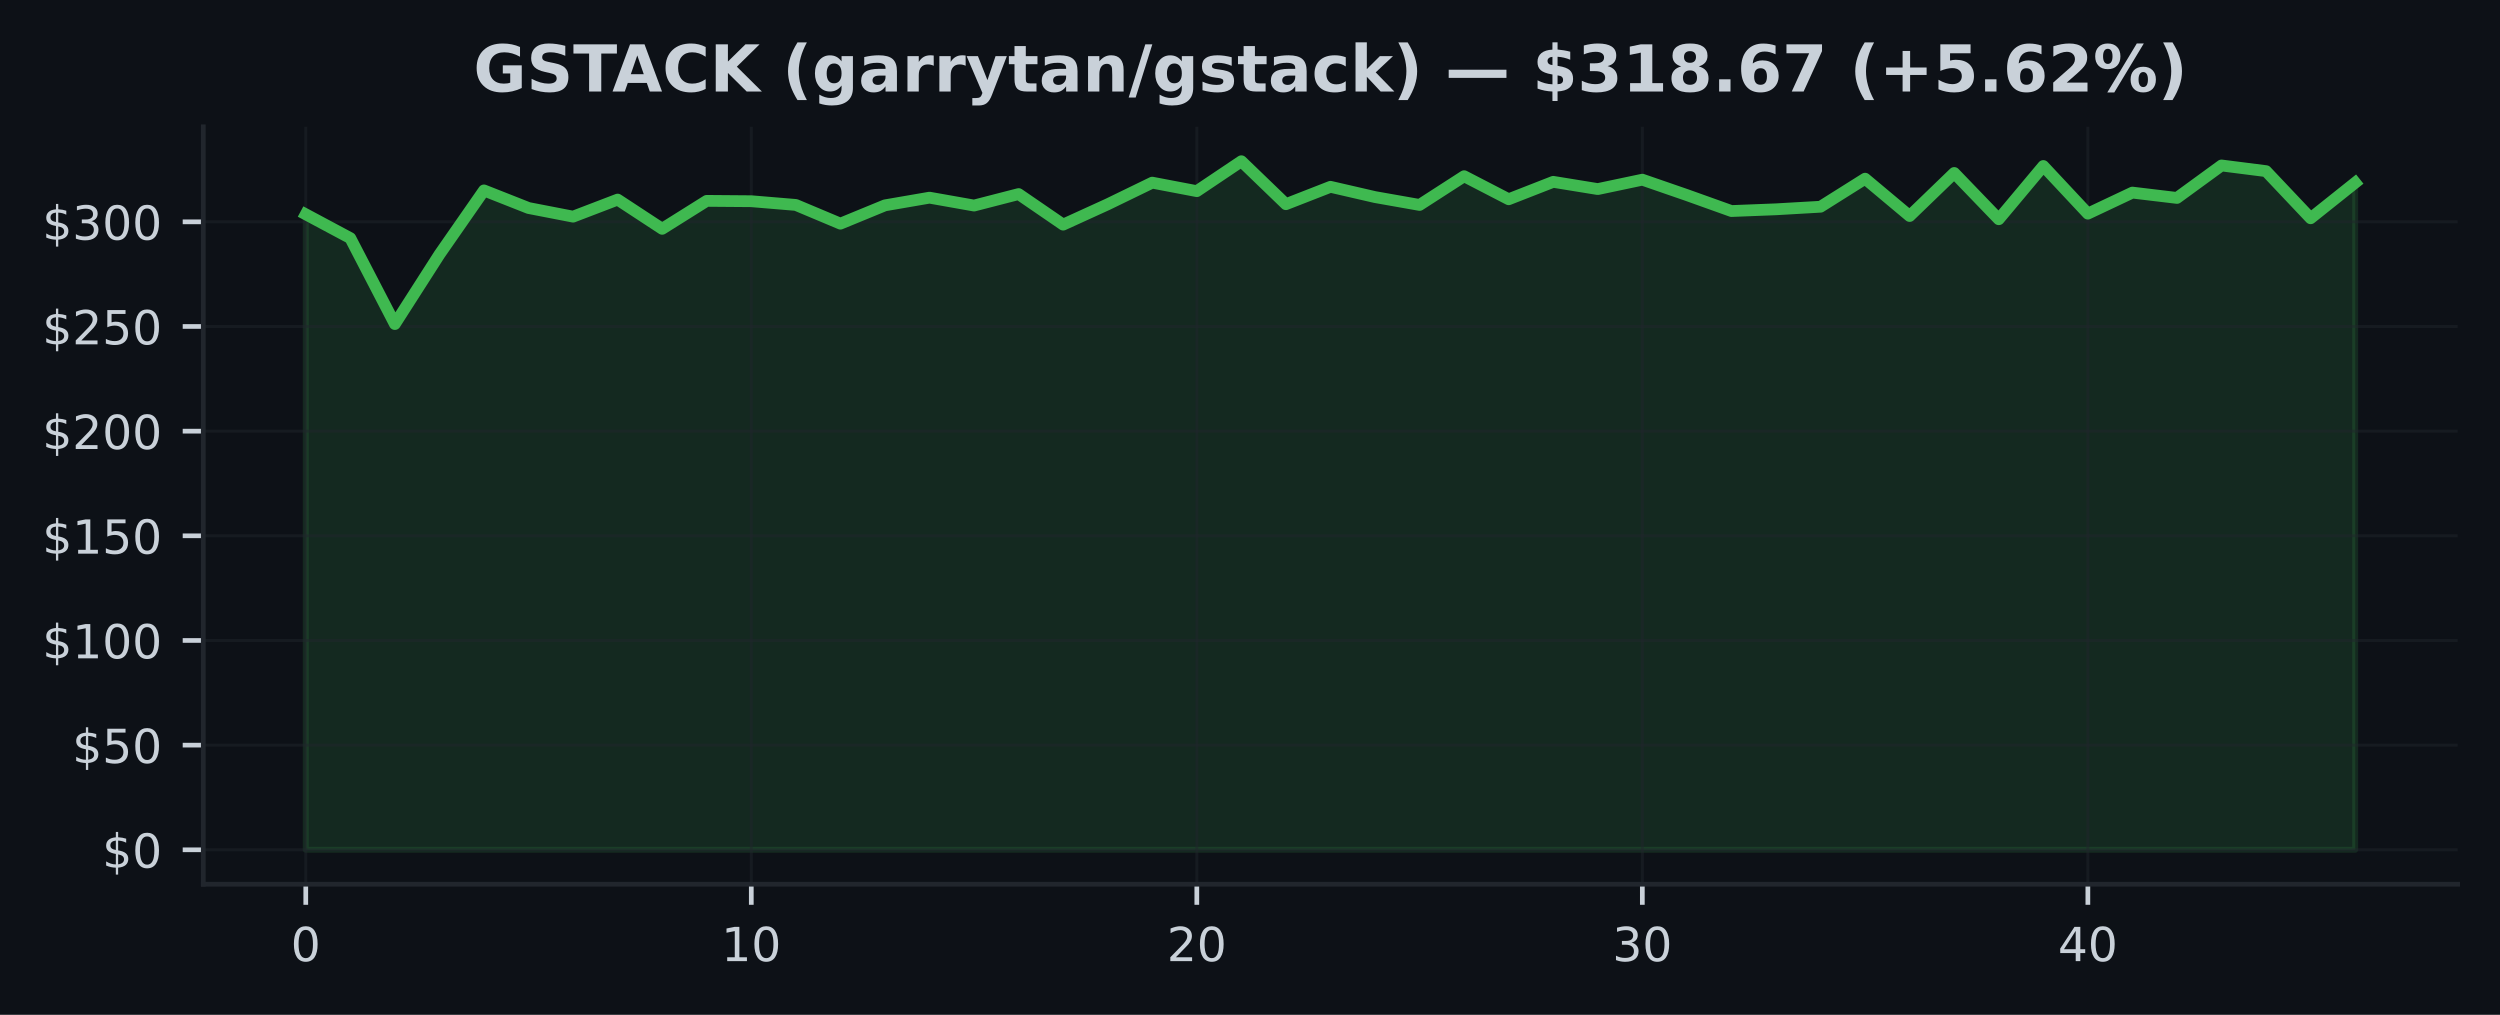
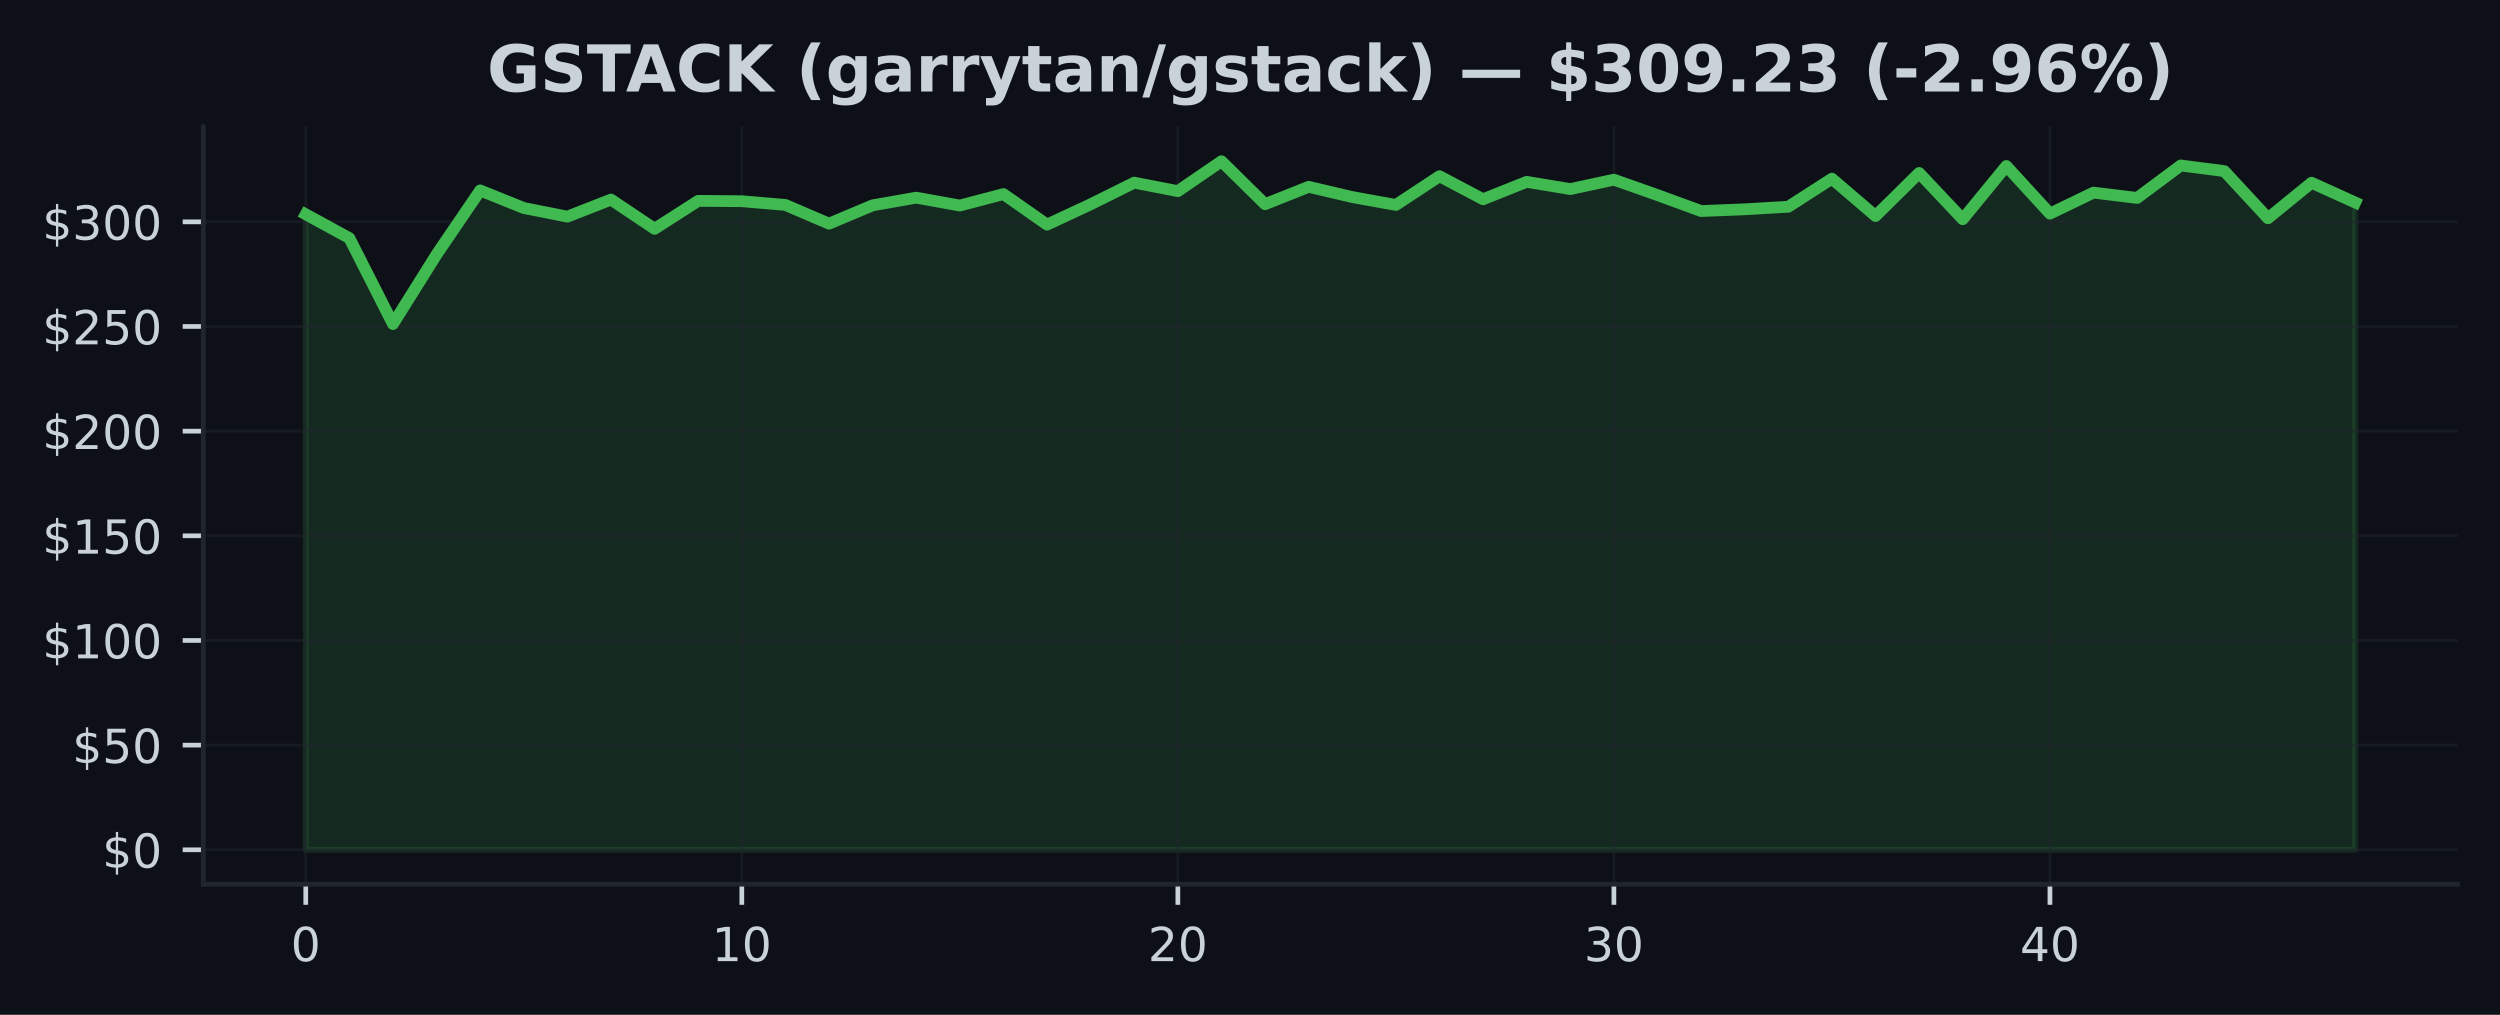
<svg xmlns="http://www.w3.org/2000/svg" xmlns:xlink="http://www.w3.org/1999/xlink" width="425pt" height="172.518pt" viewBox="0 0 425 172.518" version="1.1">
  <defs>
    <style type="text/css">*{stroke-linejoin: round; stroke-linecap: butt}</style>
  </defs>
  <g id="figure_1">
    <g id="patch_1">
      <path d="M 0 172.518  L 425 172.518  L 425 0  L 0 0  z " style="fill: #0d1117" />
    </g>
    <g id="axes_1">
      <g id="patch_2">
        <path d="M 34.56 150.318  L 417.8 150.318  L 417.8 21.558  L 34.56 21.558  z " style="fill: #0d1117" />
      </g>
      <g id="FillBetweenPolyCollection_1">
        <defs>
-           <path id="mef5ee1f7ca" d="M 51.98 -28.053  L 51.98 -136.086  L 59.554 -132.037  L 67.128 -117.433  L 74.702 -129.258  L 82.276 -140.147  L 89.85 -137.157  L 97.423 -135.688  L 104.997 -138.588  L 112.571 -133.62  L 120.145 -138.371  L 127.719 -138.31  L 135.293 -137.677  L 142.867 -134.496  L 150.441 -137.609  L 158.015 -138.915  L 165.589 -137.574  L 173.163 -139.527  L 180.737 -134.332  L 188.31 -137.787  L 195.884 -141.467  L 203.458 -140.022  L 211.032 -145.107  L 218.606 -137.805  L 226.18 -140.762  L 233.754 -139.015  L 241.328 -137.677  L 248.902 -142.563  L 256.476 -138.645  L 264.05 -141.606  L 271.623 -140.374  L 279.197 -141.972  L 286.771 -139.353  L 294.345 -136.642  L 301.919 -136.937  L 309.493 -137.375  L 317.067 -142.139  L 324.641 -135.798  L 332.215 -143.111  L 339.789 -135.25  L 347.363 -144.296  L 354.937 -136.2  L 362.51 -139.777  L 370.084 -138.869  L 377.658 -144.388  L 385.232 -143.424  L 392.806 -135.414  L 400.38 -141.453  L 400.38 -28.053  L 400.38 -28.053  L 392.806 -28.053  L 385.232 -28.053  L 377.658 -28.053  L 370.084 -28.053  L 362.51 -28.053  L 354.937 -28.053  L 347.363 -28.053  L 339.789 -28.053  L 332.215 -28.053  L 324.641 -28.053  L 317.067 -28.053  L 309.493 -28.053  L 301.919 -28.053  L 294.345 -28.053  L 286.771 -28.053  L 279.197 -28.053  L 271.623 -28.053  L 264.05 -28.053  L 256.476 -28.053  L 248.902 -28.053  L 241.328 -28.053  L 233.754 -28.053  L 226.18 -28.053  L 218.606 -28.053  L 211.032 -28.053  L 203.458 -28.053  L 195.884 -28.053  L 188.31 -28.053  L 180.737 -28.053  L 173.163 -28.053  L 165.589 -28.053  L 158.015 -28.053  L 150.441 -28.053  L 142.867 -28.053  L 135.293 -28.053  L 127.719 -28.053  L 120.145 -28.053  L 112.571 -28.053  L 104.997 -28.053  L 97.423 -28.053  L 89.85 -28.053  L 82.276 -28.053  L 74.702 -28.053  L 67.128 -28.053  L 59.554 -28.053  L 51.98 -28.053  z " style="stroke: #3fb950; stroke-opacity: 0.15" />
+           <path id="m33e5fd2561" d="M 51.98 -28.053  L 51.98 -136.086  L 59.393 -132.037  L 66.806 -117.433  L 74.218 -129.258  L 81.631 -140.147  L 89.044 -137.157  L 96.457 -135.688  L 103.869 -138.588  L 111.282 -133.62  L 118.695 -138.371  L 126.108 -138.31  L 133.52 -137.677  L 140.933 -134.496  L 148.346 -137.609  L 155.759 -138.915  L 163.171 -137.574  L 170.584 -139.527  L 177.997 -134.332  L 185.41 -137.787  L 192.823 -141.467  L 200.235 -140.022  L 207.648 -145.107  L 215.061 -137.805  L 222.474 -140.762  L 229.886 -139.015  L 237.299 -137.677  L 244.712 -142.563  L 252.125 -138.645  L 259.537 -141.606  L 266.95 -140.374  L 274.363 -141.972  L 281.776 -139.353  L 289.189 -136.642  L 296.601 -136.937  L 304.014 -137.375  L 311.427 -142.139  L 318.84 -135.798  L 326.252 -143.111  L 333.665 -135.25  L 341.078 -144.296  L 348.491 -136.2  L 355.903 -139.777  L 363.316 -138.869  L 370.729 -144.388  L 378.142 -143.424  L 385.554 -135.414  L 392.967 -141.453  L 400.38 -138.093  L 400.38 -28.053  L 400.38 -28.053  L 392.967 -28.053  L 385.554 -28.053  L 378.142 -28.053  L 370.729 -28.053  L 363.316 -28.053  L 355.903 -28.053  L 348.491 -28.053  L 341.078 -28.053  L 333.665 -28.053  L 326.252 -28.053  L 318.84 -28.053  L 311.427 -28.053  L 304.014 -28.053  L 296.601 -28.053  L 289.189 -28.053  L 281.776 -28.053  L 274.363 -28.053  L 266.95 -28.053  L 259.537 -28.053  L 252.125 -28.053  L 244.712 -28.053  L 237.299 -28.053  L 229.886 -28.053  L 222.474 -28.053  L 215.061 -28.053  L 207.648 -28.053  L 200.235 -28.053  L 192.823 -28.053  L 185.41 -28.053  L 177.997 -28.053  L 170.584 -28.053  L 163.171 -28.053  L 155.759 -28.053  L 148.346 -28.053  L 140.933 -28.053  L 133.52 -28.053  L 126.108 -28.053  L 118.695 -28.053  L 111.282 -28.053  L 103.869 -28.053  L 96.457 -28.053  L 89.044 -28.053  L 81.631 -28.053  L 74.218 -28.053  L 66.806 -28.053  L 59.393 -28.053  L 51.98 -28.053  z " style="stroke: #3fb950; stroke-opacity: 0.15" />
        </defs>
-         <g clip-path="url(#p9d06808f97)">
-           <use xlink:href="#mef5ee1f7ca" x="0" y="172.518" style="fill: #3fb950; fill-opacity: 0.15; stroke: #3fb950; stroke-opacity: 0.15" />
+         <g clip-path="url(#p69339e073c)">
+           <use xlink:href="#m33e5fd2561" x="0" y="172.518" style="fill: #3fb950; fill-opacity: 0.15; stroke: #3fb950; stroke-opacity: 0.15" />
        </g>
      </g>
      <g id="matplotlib.axis_1">
        <g id="xtick_1">
          <g id="line2d_1">
-             <path d="M 51.98 150.318  L 51.98 21.558  " clip-path="url(#p9d06808f97)" style="fill: none; stroke: #21262d; stroke-opacity: 0.5; stroke-width: 0.5; stroke-linecap: square" />
+             <path d="M 51.98 150.318  L 51.98 21.558  " clip-path="url(#p69339e073c)" style="fill: none; stroke: #21262d; stroke-opacity: 0.5; stroke-width: 0.5; stroke-linecap: square" />
          </g>
          <g id="line2d_2">
            <defs>
-               <path id="m69c6d85998" d="M 0 0  L 0 3.5  " style="stroke: #c9d1d9; stroke-width: 0.8" />
+               <path id="m7c36e8b592" d="M 0 0  L 0 3.5  " style="stroke: #c9d1d9; stroke-width: 0.8" />
            </defs>
            <g>
-               <use xlink:href="#m69c6d85998" x="51.98" y="150.318" style="fill: #c9d1d9; stroke: #c9d1d9; stroke-width: 0.8" />
+               <use xlink:href="#m7c36e8b592" x="51.98" y="150.318" style="fill: #c9d1d9; stroke: #c9d1d9; stroke-width: 0.8" />
            </g>
          </g>
          <g id="text_1">
            <g style="fill: #c9d1d9" transform="translate(49.435 163.3964) scale(0.08 -0.08)">
              <defs>
                <path id="DejaVuSans-13" d="M 2034 4250  Q 1547 4250 1301 3770  Q 1056 3291 1056 2328  Q 1056 1369 1301 889  Q 1547 409 2034 409  Q 2525 409 2770 889  Q 3016 1369 3016 2328  Q 3016 3291 2770 3770  Q 2525 4250 2034 4250  z M 2034 4750  Q 2819 4750 3233 4129  Q 3647 3509 3647 2328  Q 3647 1150 3233 529  Q 2819 -91 2034 -91  Q 1250 -91 836 529  Q 422 1150 422 2328  Q 422 3509 836 4129  Q 1250 4750 2034 4750  z " transform="scale(0.015625)" />
              </defs>
              <use xlink:href="#DejaVuSans-13" />
            </g>
          </g>
        </g>
        <g id="xtick_2">
          <g id="line2d_3">
-             <path d="M 127.719 150.318  L 127.719 21.558  " clip-path="url(#p9d06808f97)" style="fill: none; stroke: #21262d; stroke-opacity: 0.5; stroke-width: 0.5; stroke-linecap: square" />
+             <path d="M 126.108 150.318  L 126.108 21.558  " clip-path="url(#p69339e073c)" style="fill: none; stroke: #21262d; stroke-opacity: 0.5; stroke-width: 0.5; stroke-linecap: square" />
          </g>
          <g id="line2d_4">
            <g>
-               <use xlink:href="#m69c6d85998" x="127.719" y="150.318" style="fill: #c9d1d9; stroke: #c9d1d9; stroke-width: 0.8" />
+               <use xlink:href="#m7c36e8b592" x="126.108" y="150.318" style="fill: #c9d1d9; stroke: #c9d1d9; stroke-width: 0.8" />
            </g>
          </g>
          <g id="text_2">
-             <g style="fill: #c9d1d9" transform="translate(122.6291 163.3964) scale(0.08 -0.08)">
+             <g style="fill: #c9d1d9" transform="translate(121.0177 163.3964) scale(0.08 -0.08)">
              <defs>
                <path id="DejaVuSans-14" d="M 794 531  L 1825 531  L 1825 4091  L 703 3866  L 703 4441  L 1819 4666  L 2450 4666  L 2450 531  L 3481 531  L 3481 0  L 794 0  L 794 531  z " transform="scale(0.015625)" />
              </defs>
              <use xlink:href="#DejaVuSans-14" />
              <use xlink:href="#DejaVuSans-13" transform="translate(63.625 0)" />
            </g>
          </g>
        </g>
        <g id="xtick_3">
          <g id="line2d_5">
-             <path d="M 203.458 150.318  L 203.458 21.558  " clip-path="url(#p9d06808f97)" style="fill: none; stroke: #21262d; stroke-opacity: 0.5; stroke-width: 0.5; stroke-linecap: square" />
+             <path d="M 200.235 150.318  L 200.235 21.558  " clip-path="url(#p69339e073c)" style="fill: none; stroke: #21262d; stroke-opacity: 0.5; stroke-width: 0.5; stroke-linecap: square" />
          </g>
          <g id="line2d_6">
            <g>
-               <use xlink:href="#m69c6d85998" x="203.458" y="150.318" style="fill: #c9d1d9; stroke: #c9d1d9; stroke-width: 0.8" />
+               <use xlink:href="#m7c36e8b592" x="200.235" y="150.318" style="fill: #c9d1d9; stroke: #c9d1d9; stroke-width: 0.8" />
            </g>
          </g>
          <g id="text_3">
-             <g style="fill: #c9d1d9" transform="translate(198.3683 163.3964) scale(0.08 -0.08)">
+             <g style="fill: #c9d1d9" transform="translate(195.1453 163.3964) scale(0.08 -0.08)">
              <defs>
                <path id="DejaVuSans-15" d="M 1228 531  L 3431 531  L 3431 0  L 469 0  L 469 531  Q 828 903 1448 1529  Q 2069 2156 2228 2338  Q 2531 2678 2651 2914  Q 2772 3150 2772 3378  Q 2772 3750 2511 3984  Q 2250 4219 1831 4219  Q 1534 4219 1204 4116  Q 875 4013 500 3803  L 500 4441  Q 881 4594 1212 4672  Q 1544 4750 1819 4750  Q 2544 4750 2975 4387  Q 3406 4025 3406 3419  Q 3406 3131 3298 2873  Q 3191 2616 2906 2266  Q 2828 2175 2409 1742  Q 1991 1309 1228 531  z " transform="scale(0.015625)" />
              </defs>
              <use xlink:href="#DejaVuSans-15" />
              <use xlink:href="#DejaVuSans-13" transform="translate(63.625 0)" />
            </g>
          </g>
        </g>
        <g id="xtick_4">
          <g id="line2d_7">
-             <path d="M 279.197 150.318  L 279.197 21.558  " clip-path="url(#p9d06808f97)" style="fill: none; stroke: #21262d; stroke-opacity: 0.5; stroke-width: 0.5; stroke-linecap: square" />
+             <path d="M 274.363 150.318  L 274.363 21.558  " clip-path="url(#p69339e073c)" style="fill: none; stroke: #21262d; stroke-opacity: 0.5; stroke-width: 0.5; stroke-linecap: square" />
          </g>
          <g id="line2d_8">
            <g>
-               <use xlink:href="#m69c6d85998" x="279.197" y="150.318" style="fill: #c9d1d9; stroke: #c9d1d9; stroke-width: 0.8" />
+               <use xlink:href="#m7c36e8b592" x="274.363" y="150.318" style="fill: #c9d1d9; stroke: #c9d1d9; stroke-width: 0.8" />
            </g>
          </g>
          <g id="text_4">
-             <g style="fill: #c9d1d9" transform="translate(274.1074 163.3964) scale(0.08 -0.08)">
+             <g style="fill: #c9d1d9" transform="translate(269.273 163.3964) scale(0.08 -0.08)">
              <defs>
                <path id="DejaVuSans-16" d="M 2597 2516  Q 3050 2419 3304 2112  Q 3559 1806 3559 1356  Q 3559 666 3084 287  Q 2609 -91 1734 -91  Q 1441 -91 1130 -33  Q 819 25 488 141  L 488 750  Q 750 597 1062 519  Q 1375 441 1716 441  Q 2309 441 2620 675  Q 2931 909 2931 1356  Q 2931 1769 2642 2001  Q 2353 2234 1838 2234  L 1294 2234  L 1294 2753  L 1863 2753  Q 2328 2753 2575 2939  Q 2822 3125 2822 3475  Q 2822 3834 2567 4026  Q 2313 4219 1838 4219  Q 1578 4219 1281 4162  Q 984 4106 628 3988  L 628 4550  Q 988 4650 1302 4700  Q 1616 4750 1894 4750  Q 2613 4750 3031 4423  Q 3450 4097 3450 3541  Q 3450 3153 3228 2886  Q 3006 2619 2597 2516  z " transform="scale(0.015625)" />
              </defs>
              <use xlink:href="#DejaVuSans-16" />
              <use xlink:href="#DejaVuSans-13" transform="translate(63.625 0)" />
            </g>
          </g>
        </g>
        <g id="xtick_5">
          <g id="line2d_9">
-             <path d="M 354.937 150.318  L 354.937 21.558  " clip-path="url(#p9d06808f97)" style="fill: none; stroke: #21262d; stroke-opacity: 0.5; stroke-width: 0.5; stroke-linecap: square" />
+             <path d="M 348.491 150.318  L 348.491 21.558  " clip-path="url(#p69339e073c)" style="fill: none; stroke: #21262d; stroke-opacity: 0.5; stroke-width: 0.5; stroke-linecap: square" />
          </g>
          <g id="line2d_10">
            <g>
-               <use xlink:href="#m69c6d85998" x="354.937" y="150.318" style="fill: #c9d1d9; stroke: #c9d1d9; stroke-width: 0.8" />
+               <use xlink:href="#m7c36e8b592" x="348.491" y="150.318" style="fill: #c9d1d9; stroke: #c9d1d9; stroke-width: 0.8" />
            </g>
          </g>
          <g id="text_5">
-             <g style="fill: #c9d1d9" transform="translate(349.8465 163.3964) scale(0.08 -0.08)">
+             <g style="fill: #c9d1d9" transform="translate(343.4006 163.3964) scale(0.08 -0.08)">
              <defs>
                <path id="DejaVuSans-17" d="M 2419 4116  L 825 1625  L 2419 1625  L 2419 4116  z M 2253 4666  L 3047 4666  L 3047 1625  L 3713 1625  L 3713 1100  L 3047 1100  L 3047 0  L 2419 0  L 2419 1100  L 313 1100  L 313 1709  L 2253 4666  z " transform="scale(0.015625)" />
              </defs>
              <use xlink:href="#DejaVuSans-17" />
              <use xlink:href="#DejaVuSans-13" transform="translate(63.625 0)" />
            </g>
          </g>
        </g>
      </g>
      <g id="matplotlib.axis_2">
        <g id="ytick_1">
          <g id="line2d_11">
-             <path d="M 34.56 144.466  L 417.8 144.466  " clip-path="url(#p9d06808f97)" style="fill: none; stroke: #21262d; stroke-opacity: 0.5; stroke-width: 0.5; stroke-linecap: square" />
+             <path d="M 34.56 144.466  L 417.8 144.466  " clip-path="url(#p69339e073c)" style="fill: none; stroke: #21262d; stroke-opacity: 0.5; stroke-width: 0.5; stroke-linecap: square" />
          </g>
          <g id="line2d_12">
            <defs>
-               <path id="m3ed10aef2b" d="M 0 0  L -3.5 0  " style="stroke: #c9d1d9; stroke-width: 0.8" />
+               <path id="m78be87bc01" d="M 0 0  L -3.5 0  " style="stroke: #c9d1d9; stroke-width: 0.8" />
            </defs>
            <g>
-               <use xlink:href="#m3ed10aef2b" x="34.56" y="144.466" style="fill: #c9d1d9; stroke: #c9d1d9; stroke-width: 0.8" />
+               <use xlink:href="#m78be87bc01" x="34.56" y="144.466" style="fill: #c9d1d9; stroke: #c9d1d9; stroke-width: 0.8" />
            </g>
          </g>
          <g id="text_6">
            <g style="fill: #c9d1d9" transform="translate(17.38 147.5049) scale(0.08 -0.08)">
              <defs>
                <path id="DejaVuSans-7" d="M 2163 -941  L 1850 -941  L 1847 0  Q 1519 6 1191 76  Q 863 147 531 288  L 531 850  Q 850 650 1176 548  Q 1503 447 1850 444  L 1850 1869  Q 1159 1981 845 2250  Q 531 2519 531 2988  Q 531 3497 872 3790  Q 1213 4084 1850 4128  L 1850 4863  L 2163 4863  L 2163 4138  Q 2453 4125 2725 4076  Q 2997 4028 3256 3944  L 3256 3397  Q 2997 3528 2723 3600  Q 2450 3672 2163 3684  L 2163 2350  Q 2872 2241 3206 1959  Q 3541 1678 3541 1191  Q 3541 663 3186 358  Q 2831 53 2163 6  L 2163 -941  z M 1850 2406  L 1850 3688  Q 1488 3647 1297 3481  Q 1106 3316 1106 3041  Q 1106 2772 1282 2622  Q 1459 2472 1850 2406  z M 2163 1806  L 2163 453  Q 2559 506 2761 678  Q 2963 850 2963 1131  Q 2963 1406 2770 1568  Q 2578 1731 2163 1806  z " transform="scale(0.015625)" />
              </defs>
              <use xlink:href="#DejaVuSans-7" />
              <use xlink:href="#DejaVuSans-13" transform="translate(63.625 0)" />
            </g>
          </g>
        </g>
        <g id="ytick_2">
          <g id="line2d_13">
-             <path d="M 34.56 126.673  L 417.8 126.673  " clip-path="url(#p9d06808f97)" style="fill: none; stroke: #21262d; stroke-opacity: 0.5; stroke-width: 0.5; stroke-linecap: square" />
+             <path d="M 34.56 126.673  L 417.8 126.673  " clip-path="url(#p69339e073c)" style="fill: none; stroke: #21262d; stroke-opacity: 0.5; stroke-width: 0.5; stroke-linecap: square" />
          </g>
          <g id="line2d_14">
            <g>
-               <use xlink:href="#m3ed10aef2b" x="34.56" y="126.673" style="fill: #c9d1d9; stroke: #c9d1d9; stroke-width: 0.8" />
+               <use xlink:href="#m78be87bc01" x="34.56" y="126.673" style="fill: #c9d1d9; stroke: #c9d1d9; stroke-width: 0.8" />
            </g>
          </g>
          <g id="text_7">
            <g style="fill: #c9d1d9" transform="translate(12.29 129.7122) scale(0.08 -0.08)">
              <defs>
                <path id="DejaVuSans-18" d="M 691 4666  L 3169 4666  L 3169 4134  L 1269 4134  L 1269 2991  Q 1406 3038 1543 3061  Q 1681 3084 1819 3084  Q 2600 3084 3056 2656  Q 3513 2228 3513 1497  Q 3513 744 3044 326  Q 2575 -91 1722 -91  Q 1428 -91 1123 -41  Q 819 9 494 109  L 494 744  Q 775 591 1075 516  Q 1375 441 1709 441  Q 2250 441 2565 725  Q 2881 1009 2881 1497  Q 2881 1984 2565 2268  Q 2250 2553 1709 2553  Q 1456 2553 1204 2497  Q 953 2441 691 2322  L 691 4666  z " transform="scale(0.015625)" />
              </defs>
              <use xlink:href="#DejaVuSans-7" />
              <use xlink:href="#DejaVuSans-18" transform="translate(63.625 0)" />
              <use xlink:href="#DejaVuSans-13" transform="translate(127.25 0)" />
            </g>
          </g>
        </g>
        <g id="ytick_3">
          <g id="line2d_15">
-             <path d="M 34.56 108.88  L 417.8 108.88  " clip-path="url(#p9d06808f97)" style="fill: none; stroke: #21262d; stroke-opacity: 0.5; stroke-width: 0.5; stroke-linecap: square" />
+             <path d="M 34.56 108.88  L 417.8 108.88  " clip-path="url(#p69339e073c)" style="fill: none; stroke: #21262d; stroke-opacity: 0.5; stroke-width: 0.5; stroke-linecap: square" />
          </g>
          <g id="line2d_16">
            <g>
-               <use xlink:href="#m3ed10aef2b" x="34.56" y="108.88" style="fill: #c9d1d9; stroke: #c9d1d9; stroke-width: 0.8" />
+               <use xlink:href="#m78be87bc01" x="34.56" y="108.88" style="fill: #c9d1d9; stroke: #c9d1d9; stroke-width: 0.8" />
            </g>
          </g>
          <g id="text_8">
            <g style="fill: #c9d1d9" transform="translate(7.2 111.9196) scale(0.08 -0.08)">
              <use xlink:href="#DejaVuSans-7" />
              <use xlink:href="#DejaVuSans-14" transform="translate(63.625 0)" />
              <use xlink:href="#DejaVuSans-13" transform="translate(127.25 0)" />
              <use xlink:href="#DejaVuSans-13" transform="translate(190.875 0)" />
            </g>
          </g>
        </g>
        <g id="ytick_4">
          <g id="line2d_17">
-             <path d="M 34.56 91.087  L 417.8 91.087  " clip-path="url(#p9d06808f97)" style="fill: none; stroke: #21262d; stroke-opacity: 0.5; stroke-width: 0.5; stroke-linecap: square" />
+             <path d="M 34.56 91.087  L 417.8 91.087  " clip-path="url(#p69339e073c)" style="fill: none; stroke: #21262d; stroke-opacity: 0.5; stroke-width: 0.5; stroke-linecap: square" />
          </g>
          <g id="line2d_18">
            <g>
-               <use xlink:href="#m3ed10aef2b" x="34.56" y="91.087" style="fill: #c9d1d9; stroke: #c9d1d9; stroke-width: 0.8" />
+               <use xlink:href="#m78be87bc01" x="34.56" y="91.087" style="fill: #c9d1d9; stroke: #c9d1d9; stroke-width: 0.8" />
            </g>
          </g>
          <g id="text_9">
            <g style="fill: #c9d1d9" transform="translate(7.2 94.12686) scale(0.08 -0.08)">
              <use xlink:href="#DejaVuSans-7" />
              <use xlink:href="#DejaVuSans-14" transform="translate(63.625 0)" />
              <use xlink:href="#DejaVuSans-18" transform="translate(127.25 0)" />
              <use xlink:href="#DejaVuSans-13" transform="translate(190.875 0)" />
            </g>
          </g>
        </g>
        <g id="ytick_5">
          <g id="line2d_19">
-             <path d="M 34.56 73.295  L 417.8 73.295  " clip-path="url(#p9d06808f97)" style="fill: none; stroke: #21262d; stroke-opacity: 0.5; stroke-width: 0.5; stroke-linecap: square" />
+             <path d="M 34.56 73.295  L 417.8 73.295  " clip-path="url(#p69339e073c)" style="fill: none; stroke: #21262d; stroke-opacity: 0.5; stroke-width: 0.5; stroke-linecap: square" />
          </g>
          <g id="line2d_20">
            <g>
-               <use xlink:href="#m3ed10aef2b" x="34.56" y="73.295" style="fill: #c9d1d9; stroke: #c9d1d9; stroke-width: 0.8" />
+               <use xlink:href="#m78be87bc01" x="34.56" y="73.295" style="fill: #c9d1d9; stroke: #c9d1d9; stroke-width: 0.8" />
            </g>
          </g>
          <g id="text_10">
            <g style="fill: #c9d1d9" transform="translate(7.2 76.33417) scale(0.08 -0.08)">
              <use xlink:href="#DejaVuSans-7" />
              <use xlink:href="#DejaVuSans-15" transform="translate(63.625 0)" />
              <use xlink:href="#DejaVuSans-13" transform="translate(127.25 0)" />
              <use xlink:href="#DejaVuSans-13" transform="translate(190.875 0)" />
            </g>
          </g>
        </g>
        <g id="ytick_6">
          <g id="line2d_21">
-             <path d="M 34.56 55.502  L 417.8 55.502  " clip-path="url(#p9d06808f97)" style="fill: none; stroke: #21262d; stroke-opacity: 0.5; stroke-width: 0.5; stroke-linecap: square" />
+             <path d="M 34.56 55.502  L 417.8 55.502  " clip-path="url(#p69339e073c)" style="fill: none; stroke: #21262d; stroke-opacity: 0.5; stroke-width: 0.5; stroke-linecap: square" />
          </g>
          <g id="line2d_22">
            <g>
-               <use xlink:href="#m3ed10aef2b" x="34.56" y="55.502" style="fill: #c9d1d9; stroke: #c9d1d9; stroke-width: 0.8" />
+               <use xlink:href="#m78be87bc01" x="34.56" y="55.502" style="fill: #c9d1d9; stroke: #c9d1d9; stroke-width: 0.8" />
            </g>
          </g>
          <g id="text_11">
            <g style="fill: #c9d1d9" transform="translate(7.2 58.54148) scale(0.08 -0.08)">
              <use xlink:href="#DejaVuSans-7" />
              <use xlink:href="#DejaVuSans-15" transform="translate(63.625 0)" />
              <use xlink:href="#DejaVuSans-18" transform="translate(127.25 0)" />
              <use xlink:href="#DejaVuSans-13" transform="translate(190.875 0)" />
            </g>
          </g>
        </g>
        <g id="ytick_7">
          <g id="line2d_23">
-             <path d="M 34.56 37.709  L 417.8 37.709  " clip-path="url(#p9d06808f97)" style="fill: none; stroke: #21262d; stroke-opacity: 0.5; stroke-width: 0.5; stroke-linecap: square" />
+             <path d="M 34.56 37.709  L 417.8 37.709  " clip-path="url(#p69339e073c)" style="fill: none; stroke: #21262d; stroke-opacity: 0.5; stroke-width: 0.5; stroke-linecap: square" />
          </g>
          <g id="line2d_24">
            <g>
-               <use xlink:href="#m3ed10aef2b" x="34.56" y="37.709" style="fill: #c9d1d9; stroke: #c9d1d9; stroke-width: 0.8" />
+               <use xlink:href="#m78be87bc01" x="34.56" y="37.709" style="fill: #c9d1d9; stroke: #c9d1d9; stroke-width: 0.8" />
            </g>
          </g>
          <g id="text_12">
            <g style="fill: #c9d1d9" transform="translate(7.2 40.74879) scale(0.08 -0.08)">
              <use xlink:href="#DejaVuSans-7" />
              <use xlink:href="#DejaVuSans-16" transform="translate(63.625 0)" />
              <use xlink:href="#DejaVuSans-13" transform="translate(127.25 0)" />
              <use xlink:href="#DejaVuSans-13" transform="translate(190.875 0)" />
            </g>
          </g>
        </g>
      </g>
      <g id="line2d_25">
-         <path d="M 51.98 36.432  L 59.554 40.482  L 67.128 55.086  L 74.702 43.261  L 82.276 32.372  L 89.85 35.361  L 97.423 36.83  L 104.997 33.93  L 112.571 38.898  L 120.145 34.147  L 127.719 34.208  L 135.293 34.841  L 142.867 38.023  L 150.441 34.909  L 158.015 33.603  L 165.589 34.944  L 173.163 32.991  L 180.737 38.186  L 188.31 34.731  L 195.884 31.051  L 203.458 32.496  L 211.032 27.411  L 218.606 34.713  L 226.18 31.756  L 233.754 33.503  L 241.328 34.841  L 248.902 29.955  L 256.476 33.873  L 264.05 30.913  L 271.623 32.144  L 279.197 30.546  L 286.771 33.165  L 294.345 35.877  L 301.919 35.581  L 309.493 35.144  L 317.067 30.379  L 324.641 36.72  L 332.215 29.407  L 339.789 37.268  L 347.363 28.222  L 354.937 36.318  L 362.51 32.742  L 370.084 33.649  L 377.658 28.13  L 385.232 29.094  L 392.806 37.104  L 400.38 31.066  " clip-path="url(#p9d06808f97)" style="fill: none; stroke: #3fb950; stroke-width: 2; stroke-linecap: square" />
+         <path d="M 51.98 36.432  L 59.393 40.482  L 66.806 55.086  L 74.218 43.261  L 81.631 32.372  L 89.044 35.361  L 96.457 36.83  L 103.869 33.93  L 111.282 38.898  L 118.695 34.147  L 126.108 34.208  L 133.52 34.841  L 140.933 38.023  L 148.346 34.909  L 155.759 33.603  L 163.171 34.944  L 170.584 32.991  L 177.997 38.186  L 185.41 34.731  L 192.823 31.051  L 200.235 32.496  L 207.648 27.411  L 215.061 34.713  L 222.474 31.756  L 229.886 33.503  L 237.299 34.841  L 244.712 29.955  L 252.125 33.873  L 259.537 30.913  L 266.95 32.144  L 274.363 30.546  L 281.776 33.165  L 289.189 35.877  L 296.601 35.581  L 304.014 35.144  L 311.427 30.379  L 318.84 36.72  L 326.252 29.407  L 333.665 37.268  L 341.078 28.222  L 348.491 36.318  L 355.903 32.742  L 363.316 33.649  L 370.729 28.13  L 378.142 29.094  L 385.554 37.104  L 392.967 31.066  L 400.38 34.425  " clip-path="url(#p69339e073c)" style="fill: none; stroke: #3fb950; stroke-width: 2; stroke-linecap: square" />
      </g>
      <g id="patch_3">
        <path d="M 34.56 150.318  L 34.56 21.558  " style="fill: none; stroke: #21262d; stroke-width: 0.8; stroke-linejoin: miter; stroke-linecap: square" />
      </g>
      <g id="patch_4">
        <path d="M 34.56 150.318  L 417.8 150.318  " style="fill: none; stroke: #21262d; stroke-width: 0.8; stroke-linejoin: miter; stroke-linecap: square" />
      </g>
      <g id="text_13">
-         <g style="fill: #c9d1d9" transform="translate(80.4807 15.55828) scale(0.11 -0.11)">
+         <g style="fill: #c9d1d9" transform="translate(82.80703 15.55828) scale(0.11 -0.11)">
          <defs>
            <path id="DejaVuSans-Bold-2a" d="M 4781 347  Q 4331 128 3847 18  Q 3363 -91 2847 -91  Q 1681 -91 1000 561  Q 319 1213 319 2328  Q 319 3456 1012 4103  Q 1706 4750 2913 4750  Q 3378 4750 3804 4662  Q 4231 4575 4609 4403  L 4609 3438  Q 4219 3659 3833 3768  Q 3447 3878 3059 3878  Q 2341 3878 1952 3476  Q 1563 3075 1563 2328  Q 1563 1588 1938 1184  Q 2313 781 3003 781  Q 3191 781 3352 804  Q 3513 828 3641 878  L 3641 1784  L 2906 1784  L 2906 2591  L 4781 2591  L 4781 347  z " transform="scale(0.015625)" />
            <path id="DejaVuSans-Bold-36" d="M 3834 4519  L 3834 3531  Q 3450 3703 3084 3790  Q 2719 3878 2394 3878  Q 1963 3878 1756 3759  Q 1550 3641 1550 3391  Q 1550 3203 1689 3098  Q 1828 2994 2194 2919  L 2706 2816  Q 3484 2659 3812 2340  Q 4141 2022 4141 1434  Q 4141 663 3683 286  Q 3225 -91 2284 -91  Q 1841 -91 1394 -6  Q 947 78 500 244  L 500 1259  Q 947 1022 1364 901  Q 1781 781 2169 781  Q 2563 781 2772 912  Q 2981 1044 2981 1288  Q 2981 1506 2839 1625  Q 2697 1744 2272 1838  L 1806 1941  Q 1106 2091 782 2419  Q 459 2747 459 3303  Q 459 4000 909 4375  Q 1359 4750 2203 4750  Q 2588 4750 2994 4692  Q 3400 4634 3834 4519  z " transform="scale(0.015625)" />
            <path id="DejaVuSans-Bold-37" d="M 31 4666  L 4331 4666  L 4331 3756  L 2784 3756  L 2784 0  L 1581 0  L 1581 3756  L 31 3756  L 31 4666  z " transform="scale(0.015625)" />
            <path id="DejaVuSans-Bold-24" d="M 3419 850  L 1538 850  L 1241 0  L 31 0  L 1759 4666  L 3194 4666  L 4922 0  L 3713 0  L 3419 850  z M 1838 1716  L 3116 1716  L 2478 3572  L 1838 1716  z " transform="scale(0.015625)" />
            <path id="DejaVuSans-Bold-26" d="M 4288 256  Q 3956 84 3597 -3  Q 3238 -91 2847 -91  Q 1681 -91 1000 561  Q 319 1213 319 2328  Q 319 3447 1000 4098  Q 1681 4750 2847 4750  Q 3238 4750 3597 4662  Q 3956 4575 4288 4403  L 4288 3438  Q 3953 3666 3628 3772  Q 3303 3878 2944 3878  Q 2300 3878 1931 3465  Q 1563 3053 1563 2328  Q 1563 1606 1931 1193  Q 2300 781 2944 781  Q 3303 781 3628 887  Q 3953 994 4288 1222  L 4288 256  z " transform="scale(0.015625)" />
            <path id="DejaVuSans-Bold-2e" d="M 588 4666  L 1791 4666  L 1791 2963  L 3525 4666  L 4922 4666  L 2675 2456  L 5153 0  L 3647 0  L 1791 1838  L 1791 0  L 588 0  L 588 4666  z " transform="scale(0.015625)" />
            <path id="DejaVuSans-Bold-3" transform="scale(0.015625)" />
            <path id="DejaVuSans-Bold-b" d="M 2413 -844  L 1484 -844  Q 1006 -72 778 623  Q 550 1319 550 2003  Q 550 2688 779 3389  Q 1009 4091 1484 4856  L 2413 4856  Q 2013 4116 1813 3408  Q 1613 2700 1613 2009  Q 1613 1319 1811 609  Q 2009 -100 2413 -844  z " transform="scale(0.015625)" />
            <path id="DejaVuSans-Bold-4a" d="M 2919 594  Q 2688 288 2409 144  Q 2131 0 1766 0  Q 1125 0 706 504  Q 288 1009 288 1791  Q 288 2575 706 3076  Q 1125 3578 1766 3578  Q 2131 3578 2409 3434  Q 2688 3291 2919 2981  L 2919 3500  L 4044 3500  L 4044 353  Q 4044 -491 3511 -936  Q 2978 -1381 1966 -1381  Q 1638 -1381 1331 -1331  Q 1025 -1281 716 -1178  L 716 -306  Q 1009 -475 1290 -558  Q 1572 -641 1856 -641  Q 2406 -641 2662 -400  Q 2919 -159 2919 353  L 2919 594  z M 2181 2772  Q 1834 2772 1640 2515  Q 1447 2259 1447 1791  Q 1447 1309 1634 1061  Q 1822 813 2181 813  Q 2531 813 2725 1069  Q 2919 1325 2919 1791  Q 2919 2259 2725 2515  Q 2531 2772 2181 2772  z " transform="scale(0.015625)" />
            <path id="DejaVuSans-Bold-44" d="M 2106 1575  Q 1756 1575 1579 1456  Q 1403 1338 1403 1106  Q 1403 894 1545 773  Q 1688 653 1941 653  Q 2256 653 2472 879  Q 2688 1106 2688 1447  L 2688 1575  L 2106 1575  z M 3816 1997  L 3816 0  L 2688 0  L 2688 519  Q 2463 200 2181 54  Q 1900 -91 1497 -91  Q 953 -91 614 226  Q 275 544 275 1050  Q 275 1666 698 1953  Q 1122 2241 2028 2241  L 2688 2241  L 2688 2328  Q 2688 2594 2478 2717  Q 2269 2841 1825 2841  Q 1466 2841 1156 2769  Q 847 2697 581 2553  L 581 3406  Q 941 3494 1303 3539  Q 1666 3584 2028 3584  Q 2975 3584 3395 3211  Q 3816 2838 3816 1997  z " transform="scale(0.015625)" />
            <path id="DejaVuSans-Bold-55" d="M 3138 2547  Q 2991 2616 2845 2648  Q 2700 2681 2553 2681  Q 2122 2681 1889 2404  Q 1656 2128 1656 1613  L 1656 0  L 538 0  L 538 3500  L 1656 3500  L 1656 2925  Q 1872 3269 2151 3426  Q 2431 3584 2822 3584  Q 2878 3584 2943 3579  Q 3009 3575 3134 3559  L 3138 2547  z " transform="scale(0.015625)" />
            <path id="DejaVuSans-Bold-5c" d="M 78 3500  L 1197 3500  L 2138 1125  L 2938 3500  L 4056 3500  L 2584 -331  Q 2363 -916 2067 -1148  Q 1772 -1381 1288 -1381  L 641 -1381  L 641 -647  L 991 -647  Q 1275 -647 1404 -556  Q 1534 -466 1606 -231  L 1638 -134  L 78 3500  z " transform="scale(0.015625)" />
            <path id="DejaVuSans-Bold-57" d="M 1759 4494  L 1759 3500  L 2913 3500  L 2913 2700  L 1759 2700  L 1759 1216  Q 1759 972 1856 886  Q 1953 800 2241 800  L 2816 800  L 2816 0  L 1856 0  Q 1194 0 917 276  Q 641 553 641 1216  L 641 2700  L 84 2700  L 84 3500  L 641 3500  L 641 4494  L 1759 4494  z " transform="scale(0.015625)" />
            <path id="DejaVuSans-Bold-51" d="M 4056 2131  L 4056 0  L 2931 0  L 2931 347  L 2931 1631  Q 2931 2084 2911 2256  Q 2891 2428 2841 2509  Q 2775 2619 2662 2680  Q 2550 2741 2406 2741  Q 2056 2741 1856 2470  Q 1656 2200 1656 1722  L 1656 0  L 538 0  L 538 3500  L 1656 3500  L 1656 2988  Q 1909 3294 2193 3439  Q 2478 3584 2822 3584  Q 3428 3584 3742 3212  Q 4056 2841 4056 2131  z " transform="scale(0.015625)" />
            <path id="DejaVuSans-Bold-12" d="M 1644 4666  L 2338 4666  L 691 -594  L 0 -594  L 1644 4666  z " transform="scale(0.015625)" />
            <path id="DejaVuSans-Bold-56" d="M 3272 3391  L 3272 2541  Q 2913 2691 2578 2766  Q 2244 2841 1947 2841  Q 1628 2841 1473 2761  Q 1319 2681 1319 2516  Q 1319 2381 1436 2309  Q 1553 2238 1856 2203  L 2053 2175  Q 2913 2066 3209 1816  Q 3506 1566 3506 1031  Q 3506 472 3093 190  Q 2681 -91 1863 -91  Q 1516 -91 1145 -36  Q 775 19 384 128  L 384 978  Q 719 816 1070 734  Q 1422 653 1784 653  Q 2113 653 2278 743  Q 2444 834 2444 1013  Q 2444 1163 2330 1236  Q 2216 1309 1875 1350  L 1678 1375  Q 931 1469 631 1722  Q 331 1975 331 2491  Q 331 3047 712 3315  Q 1094 3584 1881 3584  Q 2191 3584 2531 3537  Q 2872 3491 3272 3391  z " transform="scale(0.015625)" />
            <path id="DejaVuSans-Bold-46" d="M 3366 3391  L 3366 2478  Q 3138 2634 2908 2709  Q 2678 2784 2431 2784  Q 1963 2784 1702 2511  Q 1441 2238 1441 1747  Q 1441 1256 1702 982  Q 1963 709 2431 709  Q 2694 709 2930 787  Q 3166 866 3366 1019  L 3366 103  Q 3103 6 2833 -42  Q 2563 -91 2291 -91  Q 1344 -91 809 395  Q 275 881 275 1747  Q 275 2613 809 3098  Q 1344 3584 2291 3584  Q 2566 3584 2833 3536  Q 3100 3488 3366 3391  z " transform="scale(0.015625)" />
            <path id="DejaVuSans-Bold-4e" d="M 538 4863  L 1656 4863  L 1656 2216  L 2944 3500  L 4244 3500  L 2534 1894  L 4378 0  L 3022 0  L 1656 1459  L 1656 0  L 538 0  L 538 4863  z " transform="scale(0.015625)" />
            <path id="DejaVuSans-Bold-c" d="M 513 -844  Q 913 -100 1113 609  Q 1313 1319 1313 2009  Q 1313 2700 1113 3408  Q 913 4116 513 4856  L 1441 4856  Q 1916 4091 2145 3389  Q 2375 2688 2375 2003  Q 2375 1319 2147 623  Q 1919 -72 1441 -844  L 513 -844  z " transform="scale(0.015625)" />
            <path id="DejaVuSans-Bold-af6" d="M 344 2156  L 6056 2156  L 6056 1350  L 344 1350  L 344 2156  z " transform="scale(0.015625)" />
            <path id="DejaVuSans-Bold-7" d="M 2484 -941  L 1978 -941  L 1975 0  Q 1584 16 1218 87  Q 853 159 506 288  L 506 1106  Q 866 922 1233 823  Q 1600 725 1978 713  L 1978 1684  L 1875 1703  Q 1128 1834 814 2115  Q 500 2397 500 2925  Q 500 3484 883 3798  Q 1266 4113 1975 4141  L 1978 4863  L 2484 4863  L 2484 4153  Q 2797 4128 3109 4075  Q 3422 4022 3738 3938  L 3738 3144  Q 3425 3275 3112 3348  Q 2800 3422 2484 3438  L 2484 2541  L 2584 2522  Q 3378 2397 3698 2105  Q 4019 1813 4019 1241  Q 4019 666 3637 358  Q 3256 50 2484 6  L 2484 -941  z M 1978 2613  L 1978 3428  Q 1756 3416 1623 3308  Q 1491 3200 1491 3034  Q 1491 2850 1612 2745  Q 1734 2641 1978 2613  z M 2484 1594  L 2484 725  Q 2756 728 2892 831  Q 3028 934 3028 1141  Q 3028 1353 2903 1458  Q 2778 1563 2484 1594  z " transform="scale(0.015625)" />
            <path id="DejaVuSans-Bold-16" d="M 2981 2516  Q 3453 2394 3698 2092  Q 3944 1791 3944 1325  Q 3944 631 3412 270  Q 2881 -91 1863 -91  Q 1503 -91 1142 -33  Q 781 25 428 141  L 428 1069  Q 766 900 1098 814  Q 1431 728 1753 728  Q 2231 728 2486 893  Q 2741 1059 2741 1369  Q 2741 1688 2480 1852  Q 2219 2016 1709 2016  L 1228 2016  L 1228 2791  L 1734 2791  Q 2188 2791 2409 2933  Q 2631 3075 2631 3366  Q 2631 3634 2415 3781  Q 2200 3928 1806 3928  Q 1516 3928 1219 3862  Q 922 3797 628 3669  L 628 4550  Q 984 4650 1334 4700  Q 1684 4750 2022 4750  Q 2931 4750 3382 4451  Q 3834 4153 3834 3553  Q 3834 3144 3618 2883  Q 3403 2622 2981 2516  z " transform="scale(0.015625)" />
-             <path id="DejaVuSans-Bold-14" d="M 750 831  L 1813 831  L 1813 3847  L 722 3622  L 722 4441  L 1806 4666  L 2950 4666  L 2950 831  L 4013 831  L 4013 0  L 750 0  L 750 831  z " transform="scale(0.015625)" />
-             <path id="DejaVuSans-Bold-1b" d="M 2228 2088  Q 1891 2088 1709 1903  Q 1528 1719 1528 1375  Q 1528 1031 1709 848  Q 1891 666 2228 666  Q 2563 666 2741 848  Q 2919 1031 2919 1375  Q 2919 1722 2741 1905  Q 2563 2088 2228 2088  z M 1350 2484  Q 925 2613 709 2878  Q 494 3144 494 3541  Q 494 4131 934 4440  Q 1375 4750 2228 4750  Q 3075 4750 3515 4442  Q 3956 4134 3956 3541  Q 3956 3144 3739 2878  Q 3522 2613 3097 2484  Q 3572 2353 3814 2058  Q 4056 1763 4056 1313  Q 4056 619 3595 264  Q 3134 -91 2228 -91  Q 1319 -91 855 264  Q 391 619 391 1313  Q 391 1763 633 2058  Q 875 2353 1350 2484  z M 1631 3419  Q 1631 3141 1786 2991  Q 1941 2841 2228 2841  Q 2509 2841 2662 2991  Q 2816 3141 2816 3419  Q 2816 3697 2662 3845  Q 2509 3994 2228 3994  Q 1941 3994 1786 3844  Q 1631 3694 1631 3419  z " transform="scale(0.015625)" />
+             <path id="DejaVuSans-Bold-13" d="M 2944 2338  Q 2944 3213 2780 3570  Q 2616 3928 2228 3928  Q 1841 3928 1675 3570  Q 1509 3213 1509 2338  Q 1509 1453 1675 1090  Q 1841 728 2228 728  Q 2613 728 2778 1090  Q 2944 1453 2944 2338  z M 4147 2328  Q 4147 1169 3647 539  Q 3147 -91 2228 -91  Q 1306 -91 806 539  Q 306 1169 306 2328  Q 306 3491 806 4120  Q 1306 4750 2228 4750  Q 3147 4750 3647 4120  Q 4147 3491 4147 2328  z " transform="scale(0.015625)" />
+             <path id="DejaVuSans-Bold-1c" d="M 641 103  L 641 966  Q 928 831 1190 764  Q 1453 697 1709 697  Q 2247 697 2547 995  Q 2847 1294 2900 1881  Q 2688 1725 2447 1647  Q 2206 1569 1925 1569  Q 1209 1569 770 1986  Q 331 2403 331 3084  Q 331 3838 820 4291  Q 1309 4744 2131 4744  Q 3044 4744 3544 4128  Q 4044 3513 4044 2388  Q 4044 1231 3459 570  Q 2875 -91 1856 -91  Q 1528 -91 1228 -42  Q 928 6 641 103  z M 2125 2350  Q 2441 2350 2600 2554  Q 2759 2759 2759 3169  Q 2759 3575 2600 3781  Q 2441 3988 2125 3988  Q 1809 3988 1650 3781  Q 1491 3575 1491 3169  Q 1491 2759 1650 2554  Q 1809 2350 2125 2350  z " transform="scale(0.015625)" />
            <path id="DejaVuSans-Bold-11" d="M 653 1209  L 1778 1209  L 1778 0  L 653 0  L 653 1209  z " transform="scale(0.015625)" />
+             <path id="DejaVuSans-Bold-15" d="M 1844 884  L 3897 884  L 3897 0  L 506 0  L 506 884  L 2209 2388  Q 2438 2594 2547 2791  Q 2656 2988 2656 3200  Q 2656 3528 2436 3728  Q 2216 3928 1850 3928  Q 1569 3928 1234 3808  Q 900 3688 519 3450  L 519 4475  Q 925 4609 1322 4679  Q 1719 4750 2100 4750  Q 2938 4750 3402 4381  Q 3866 4013 3866 3353  Q 3866 2972 3669 2642  Q 3472 2313 2841 1759  L 1844 884  z " transform="scale(0.015625)" />
+             <path id="DejaVuSans-Bold-10" d="M 347 2297  L 2309 2297  L 2309 1388  L 347 1388  L 347 2297  z " transform="scale(0.015625)" />
            <path id="DejaVuSans-Bold-19" d="M 2316 2303  Q 2000 2303 1842 2098  Q 1684 1894 1684 1484  Q 1684 1075 1842 870  Q 2000 666 2316 666  Q 2634 666 2792 870  Q 2950 1075 2950 1484  Q 2950 1894 2792 2098  Q 2634 2303 2316 2303  z M 3803 4544  L 3803 3681  Q 3506 3822 3243 3889  Q 2981 3956 2731 3956  Q 2194 3956 1894 3657  Q 1594 3359 1544 2772  Q 1750 2925 1990 3001  Q 2231 3078 2516 3078  Q 3231 3078 3670 2659  Q 4109 2241 4109 1563  Q 4109 813 3618 361  Q 3128 -91 2303 -91  Q 1394 -91 895 523  Q 397 1138 397 2266  Q 397 3422 980 4083  Q 1563 4744 2578 4744  Q 2900 4744 3203 4694  Q 3506 4644 3803 4544  z " transform="scale(0.015625)" />
-             <path id="DejaVuSans-Bold-1a" d="M 428 4666  L 3944 4666  L 3944 3988  L 2125 0  L 953 0  L 2675 3781  L 428 3781  L 428 4666  z " transform="scale(0.015625)" />
-             <path id="DejaVuSans-Bold-e" d="M 3053 4013  L 3053 2375  L 4684 2375  L 4684 1638  L 3053 1638  L 3053 0  L 2309 0  L 2309 1638  L 678 1638  L 678 2375  L 2309 2375  L 2309 4013  L 3053 4013  z " transform="scale(0.015625)" />
-             <path id="DejaVuSans-Bold-18" d="M 678 4666  L 3669 4666  L 3669 3781  L 1638 3781  L 1638 3059  Q 1775 3097 1914 3117  Q 2053 3138 2203 3138  Q 3056 3138 3531 2711  Q 4006 2284 4006 1522  Q 4006 766 3489 337  Q 2972 -91 2053 -91  Q 1656 -91 1267 -14  Q 878 63 494 219  L 494 1166  Q 875 947 1217 837  Q 1559 728 1863 728  Q 2300 728 2551 942  Q 2803 1156 2803 1522  Q 2803 1891 2551 2103  Q 2300 2316 1863 2316  Q 1603 2316 1309 2248  Q 1016 2181 678 2041  L 678 4666  z " transform="scale(0.015625)" />
-             <path id="DejaVuSans-Bold-15" d="M 1844 884  L 3897 884  L 3897 0  L 506 0  L 506 884  L 2209 2388  Q 2438 2594 2547 2791  Q 2656 2988 2656 3200  Q 2656 3528 2436 3728  Q 2216 3928 1850 3928  Q 1569 3928 1234 3808  Q 900 3688 519 3450  L 519 4475  Q 925 4609 1322 4679  Q 1719 4750 2100 4750  Q 2938 4750 3402 4381  Q 3866 4013 3866 3353  Q 3866 2972 3669 2642  Q 3472 2313 2841 1759  L 1844 884  z " transform="scale(0.015625)" />
            <path id="DejaVuSans-Bold-8" d="M 4959 1925  Q 4738 1925 4616 1733  Q 4494 1541 4494 1184  Q 4494 825 4614 633  Q 4734 441 4959 441  Q 5184 441 5303 633  Q 5422 825 5422 1184  Q 5422 1541 5301 1733  Q 5181 1925 4959 1925  z M 4959 2450  Q 5541 2450 5875 2112  Q 6209 1775 6209 1184  Q 6209 594 5875 251  Q 5541 -91 4959 -91  Q 4378 -91 4042 251  Q 3706 594 3706 1184  Q 3706 1772 4042 2111  Q 4378 2450 4959 2450  z M 2094 -91  L 1403 -91  L 4319 4750  L 5013 4750  L 2094 -91  z M 1453 4750  Q 2034 4750 2367 4411  Q 2700 4072 2700 3481  Q 2700 2891 2367 2550  Q 2034 2209 1453 2209  Q 872 2209 539 2550  Q 206 2891 206 3481  Q 206 4072 539 4411  Q 872 4750 1453 4750  z M 1453 4225  Q 1228 4225 1106 4031  Q 984 3838 984 3481  Q 984 3122 1106 2926  Q 1228 2731 1453 2731  Q 1678 2731 1798 2926  Q 1919 3122 1919 3481  Q 1919 3838 1797 4031  Q 1675 4225 1453 4225  z " transform="scale(0.015625)" />
          </defs>
          <use xlink:href="#DejaVuSans-Bold-2a" />
          <use xlink:href="#DejaVuSans-Bold-36" transform="translate(82.07812 0)" />
          <use xlink:href="#DejaVuSans-Bold-37" transform="translate(154.0938 0)" />
          <use xlink:href="#DejaVuSans-Bold-24" transform="translate(214.5469 0)" />
          <use xlink:href="#DejaVuSans-Bold-26" transform="translate(291.9375 0)" />
          <use xlink:href="#DejaVuSans-Bold-2e" transform="translate(365.3281 0)" />
          <use xlink:href="#DejaVuSans-Bold-3" transform="translate(442.8125 0)" />
          <use xlink:href="#DejaVuSans-Bold-b" transform="translate(477.625 0)" />
          <use xlink:href="#DejaVuSans-Bold-4a" transform="translate(523.3281 0)" />
          <use xlink:href="#DejaVuSans-Bold-44" transform="translate(594.9062 0)" />
          <use xlink:href="#DejaVuSans-Bold-55" transform="translate(662.3906 0)" />
          <use xlink:href="#DejaVuSans-Bold-55" transform="translate(711.7031 0)" />
          <use xlink:href="#DejaVuSans-Bold-5c" transform="translate(761.0156 0)" />
          <use xlink:href="#DejaVuSans-Bold-57" transform="translate(826.2031 0)" />
          <use xlink:href="#DejaVuSans-Bold-44" transform="translate(874 0)" />
          <use xlink:href="#DejaVuSans-Bold-51" transform="translate(941.4844 0)" />
          <use xlink:href="#DejaVuSans-Bold-12" transform="translate(1012.672 0)" />
          <use xlink:href="#DejaVuSans-Bold-4a" transform="translate(1049.203 0)" />
          <use xlink:href="#DejaVuSans-Bold-56" transform="translate(1120.781 0)" />
          <use xlink:href="#DejaVuSans-Bold-57" transform="translate(1180.297 0)" />
          <use xlink:href="#DejaVuSans-Bold-44" transform="translate(1228.094 0)" />
          <use xlink:href="#DejaVuSans-Bold-46" transform="translate(1295.578 0)" />
          <use xlink:href="#DejaVuSans-Bold-4e" transform="translate(1354.859 0)" />
          <use xlink:href="#DejaVuSans-Bold-c" transform="translate(1421.359 0)" />
          <use xlink:href="#DejaVuSans-Bold-3" transform="translate(1467.062 0)" />
          <use xlink:href="#DejaVuSans-Bold-af6" transform="translate(1501.875 0)" />
          <use xlink:href="#DejaVuSans-Bold-3" transform="translate(1601.875 0)" />
          <use xlink:href="#DejaVuSans-Bold-7" transform="translate(1636.688 0)" />
          <use xlink:href="#DejaVuSans-Bold-16" transform="translate(1706.266 0)" />
-           <use xlink:href="#DejaVuSans-Bold-14" transform="translate(1775.844 0)" />
-           <use xlink:href="#DejaVuSans-Bold-1b" transform="translate(1845.422 0)" />
+           <use xlink:href="#DejaVuSans-Bold-13" transform="translate(1775.844 0)" />
+           <use xlink:href="#DejaVuSans-Bold-1c" transform="translate(1845.422 0)" />
          <use xlink:href="#DejaVuSans-Bold-11" transform="translate(1915 0)" />
-           <use xlink:href="#DejaVuSans-Bold-19" transform="translate(1952.984 0)" />
-           <use xlink:href="#DejaVuSans-Bold-1a" transform="translate(2022.562 0)" />
+           <use xlink:href="#DejaVuSans-Bold-15" transform="translate(1952.984 0)" />
+           <use xlink:href="#DejaVuSans-Bold-16" transform="translate(2022.562 0)" />
          <use xlink:href="#DejaVuSans-Bold-3" transform="translate(2092.141 0)" />
          <use xlink:href="#DejaVuSans-Bold-b" transform="translate(2126.953 0)" />
-           <use xlink:href="#DejaVuSans-Bold-e" transform="translate(2172.656 0)" />
-           <use xlink:href="#DejaVuSans-Bold-18" transform="translate(2256.453 0)" />
-           <use xlink:href="#DejaVuSans-Bold-11" transform="translate(2326.031 0)" />
-           <use xlink:href="#DejaVuSans-Bold-19" transform="translate(2364.016 0)" />
-           <use xlink:href="#DejaVuSans-Bold-15" transform="translate(2433.594 0)" />
-           <use xlink:href="#DejaVuSans-Bold-8" transform="translate(2503.172 0)" />
-           <use xlink:href="#DejaVuSans-Bold-c" transform="translate(2603.375 0)" />
+           <use xlink:href="#DejaVuSans-Bold-10" transform="translate(2172.656 0)" />
+           <use xlink:href="#DejaVuSans-Bold-15" transform="translate(2214.156 0)" />
+           <use xlink:href="#DejaVuSans-Bold-11" transform="translate(2283.734 0)" />
+           <use xlink:href="#DejaVuSans-Bold-1c" transform="translate(2321.719 0)" />
+           <use xlink:href="#DejaVuSans-Bold-19" transform="translate(2391.297 0)" />
+           <use xlink:href="#DejaVuSans-Bold-8" transform="translate(2460.875 0)" />
+           <use xlink:href="#DejaVuSans-Bold-c" transform="translate(2561.078 0)" />
        </g>
      </g>
    </g>
  </g>
  <defs>
-     <clipPath id="p9d06808f97">
+     <clipPath id="p69339e073c">
      <rect x="34.56" y="21.558" width="383.24" height="128.76" />
    </clipPath>
  </defs>
</svg>
